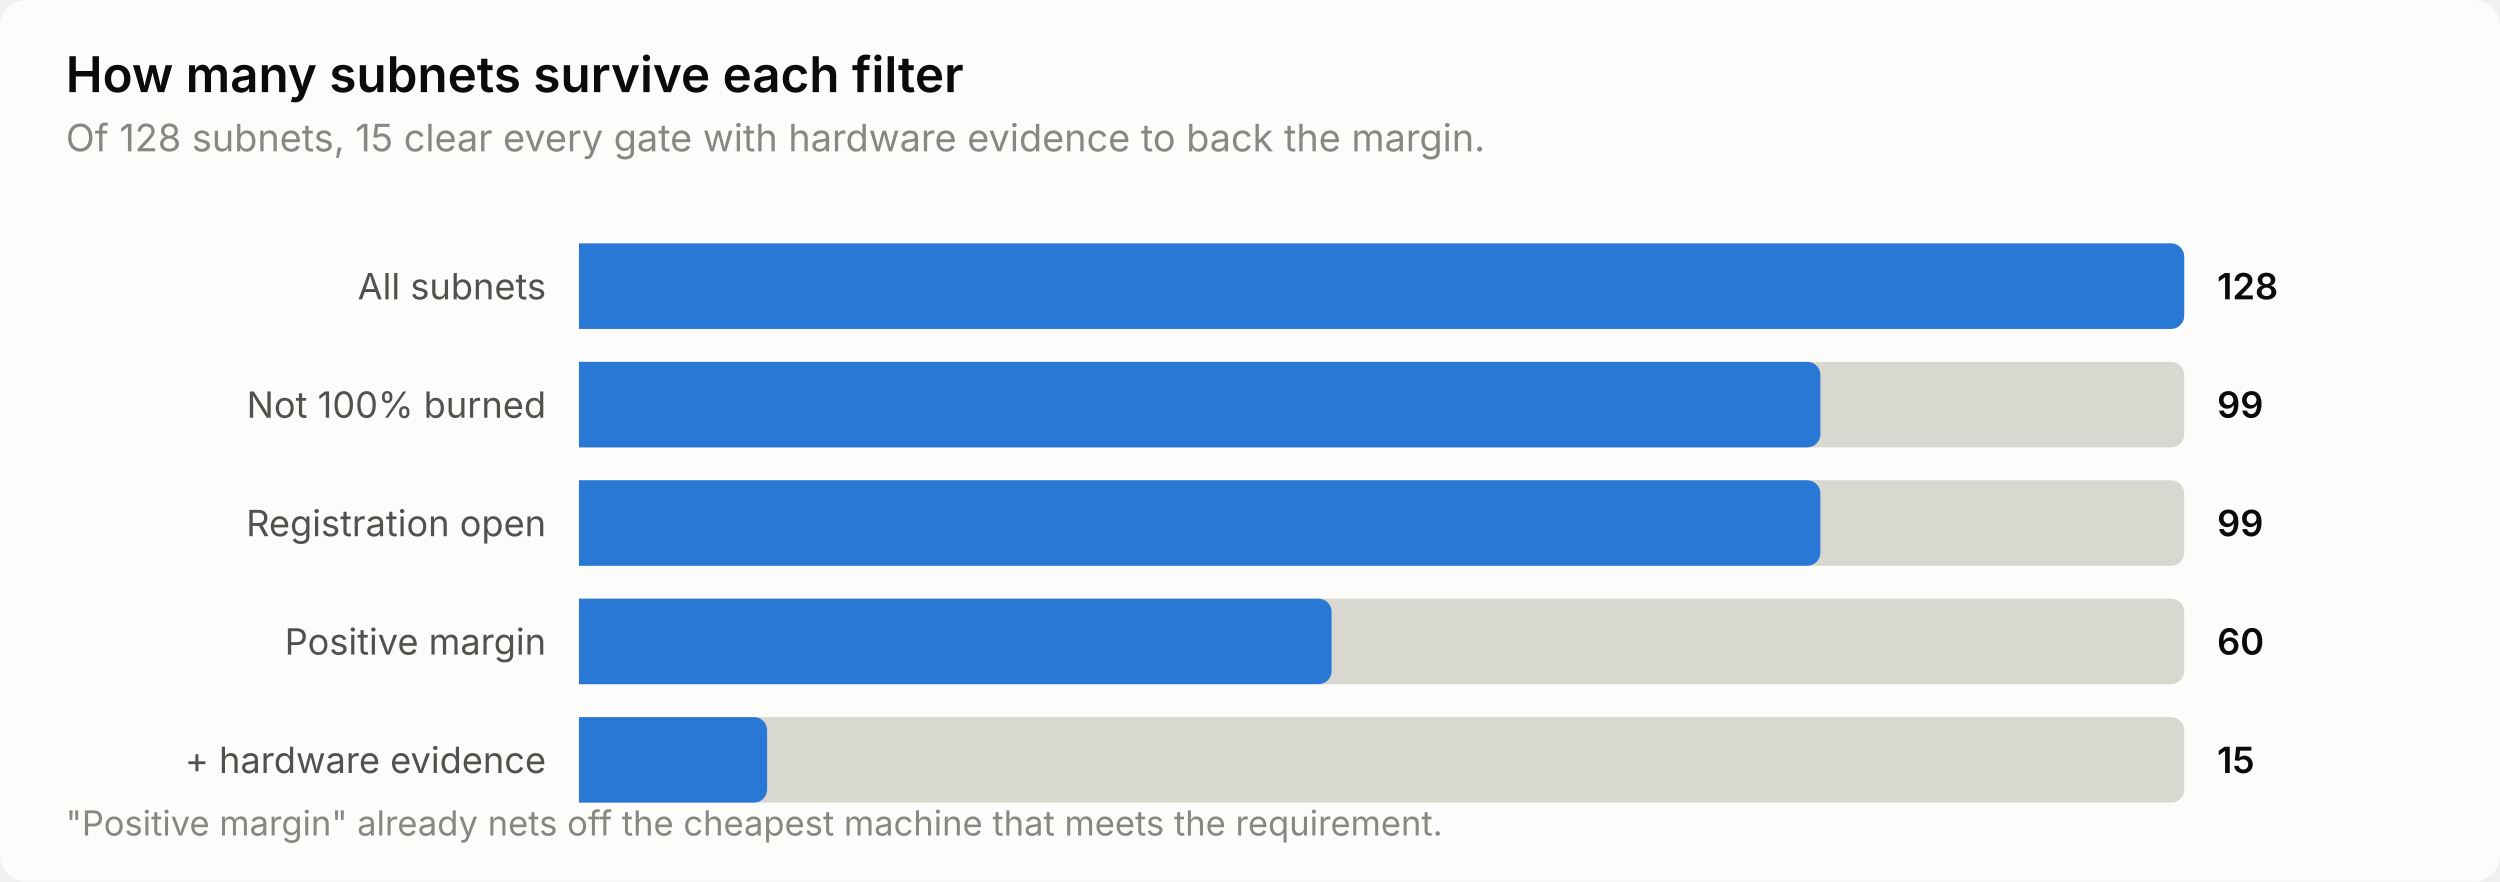
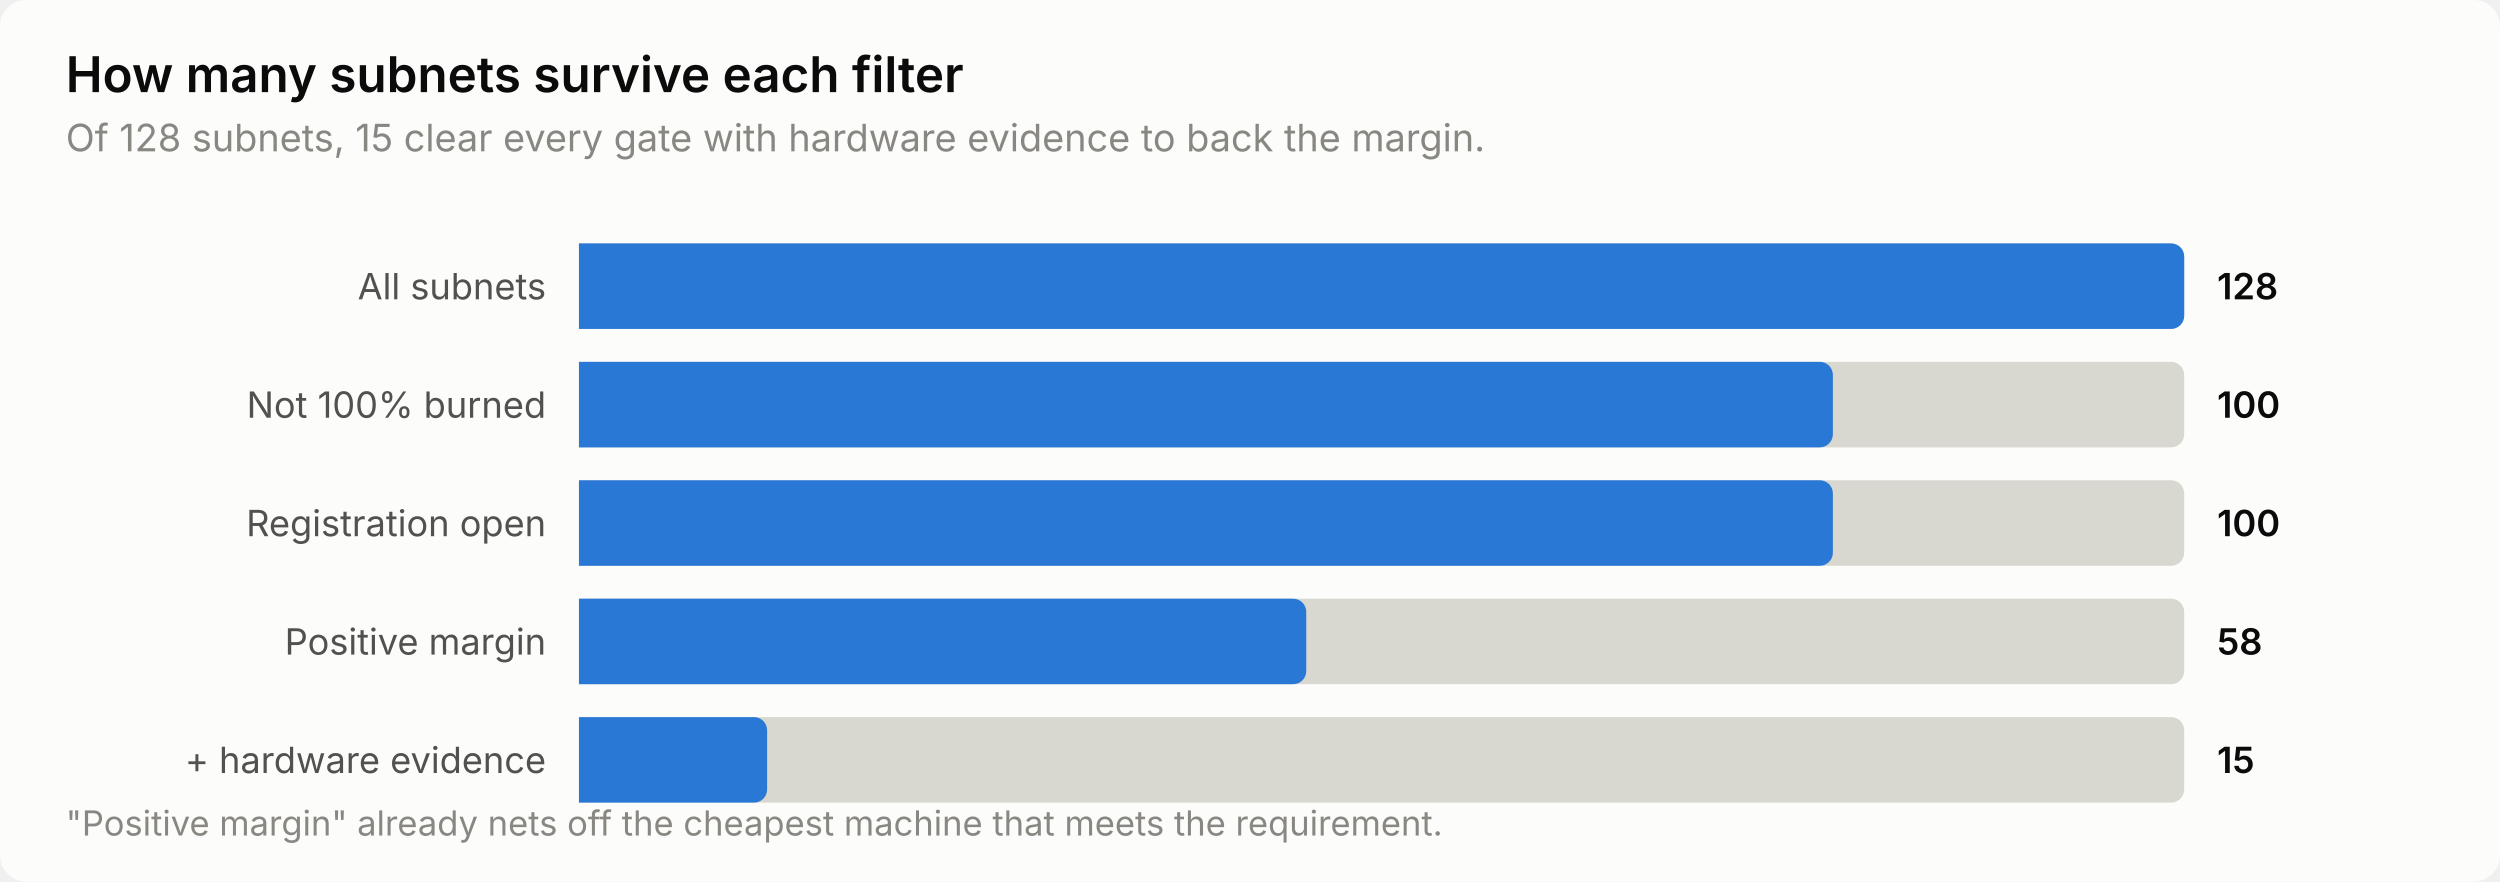
<svg xmlns="http://www.w3.org/2000/svg" width="760" height="268" viewBox="0 0 760 268" role="img" aria-label="How many subnets survive each filter">
  <style>
    text { font-family: system-ui, -apple-system, 'Segoe UI', sans-serif; }
    .t-title { font-size: 15px; font-weight: 600; }
    .t-sub { font-size: 11.5px; }
    .t-lab { font-size: 11px; }
    .t-val { font-size: 11px; font-weight: 600; font-variant-numeric: tabular-nums; }
    .t-tick { font-size: 10.5px; font-variant-numeric: tabular-nums; }

    .surface { fill: #fcfcfb; }
    .ink { fill: #0b0b0b; }
    .ink2 { fill: #52514e; }
    .muted { fill: #898781; }
    .grid { stroke: #e1e0d9; }
    .axis { stroke: #c3c2b7; }
    .accent { fill: #2a78d6; }
    .critical { fill: #d03b3b; }
    .deemph { fill: #d8d7d0; }

    @media (prefers-color-scheme: dark) {
      .surface { fill: #1a1a19; }
      .ink { fill: #ffffff; }
      .ink2 { fill: #c3c2b7; }
      .muted { fill: #898781; }
      .grid { stroke: #2c2c2a; }
      .axis { stroke: #383835; }
      .accent { fill: #3987e5; }
      .deemph { fill: #3a3a37; }
    }
</style>
  <rect class="surface" width="760" height="268" rx="8" />
  <text class="ink t-title" x="20" y="28">How many subnets survive each filter</text>
  <text class="muted t-sub" x="20" y="46">Of 128 subnets, 15 clear every gate with hardware evidence to back the margin.</text>
  <text class="ink2 t-lab" x="166" y="91" text-anchor="end">All subnets</text>
  <path class="deemph" d="M176.0,74.0 H660.0 a4.0,4.0 0 0 1 4.0,4.0 V96.0 a4.0,4.0 0 0 1 -4.0,4.0 H176.0 Z" />
  <path class="accent" d="M176.0,74.0 H660.0 a4.0,4.0 0 0 1 4.0,4.0 V96.0 a4.0,4.0 0 0 1 -4.0,4.0 H176.0 Z" />
  <text class="ink t-val" x="674" y="91">128</text>
  <text class="ink2 t-lab" x="166" y="127" text-anchor="end">Not 100% burned</text>
  <path class="deemph" d="M176.0,110.0 H660.0 a4.0,4.0 0 0 1 4.0,4.0 V132.0 a4.0,4.0 0 0 1 -4.0,4.0 H176.0 Z" />
-   <path class="accent" d="M176.0,110.0 H549.4 a4.0,4.0 0 0 1 4.0,4.0 V132.0 a4.0,4.0 0 0 1 -4.0,4.0 H176.0 Z" />
-   <text class="ink t-val" x="674" y="127">99</text>
+   <path class="accent" d="M176.0,110.0 H553.2 a4.0,4.0 0 0 1 4.0,4.0 V132.0 a4.0,4.0 0 0 1 -4.0,4.0 H176.0 Z" />
+   <text class="ink t-val" x="674" y="127">100</text>
  <text class="ink2 t-lab" x="166" y="163" text-anchor="end">Registration open</text>
  <path class="deemph" d="M176.0,146.0 H660.0 a4.0,4.0 0 0 1 4.0,4.0 V168.0 a4.0,4.0 0 0 1 -4.0,4.0 H176.0 Z" />
-   <path class="accent" d="M176.0,146.0 H549.4 a4.0,4.0 0 0 1 4.0,4.0 V168.0 a4.0,4.0 0 0 1 -4.0,4.0 H176.0 Z" />
-   <text class="ink t-val" x="674" y="163">99</text>
+   <path class="accent" d="M176.0,146.0 H553.2 a4.0,4.0 0 0 1 4.0,4.0 V168.0 a4.0,4.0 0 0 1 -4.0,4.0 H176.0 Z" />
+   <text class="ink t-val" x="674" y="163">100</text>
  <text class="ink2 t-lab" x="166" y="199" text-anchor="end">Positive margin</text>
  <path class="deemph" d="M176.0,182.0 H660.0 a4.0,4.0 0 0 1 4.0,4.0 V204.0 a4.0,4.0 0 0 1 -4.0,4.0 H176.0 Z" />
-   <path class="accent" d="M176.0,182.0 H400.8 a4.0,4.0 0 0 1 4.0,4.0 V204.0 a4.0,4.0 0 0 1 -4.0,4.0 H176.0 Z" />
-   <text class="ink t-val" x="674" y="199">60</text>
+   <path class="accent" d="M176.0,182.0 H393.1 a4.0,4.0 0 0 1 4.0,4.0 V204.0 a4.0,4.0 0 0 1 -4.0,4.0 H176.0 Z" />
+   <text class="ink t-val" x="674" y="199">58</text>
  <text class="ink2 t-lab" x="166" y="235" text-anchor="end">+ hardware evidence</text>
  <path class="deemph" d="M176.0,218.0 H660.0 a4.0,4.0 0 0 1 4.0,4.0 V240.0 a4.0,4.0 0 0 1 -4.0,4.0 H176.0 Z" />
  <path class="accent" d="M176.0,218.0 H229.2 a4.0,4.0 0 0 1 4.0,4.0 V240.0 a4.0,4.0 0 0 1 -4.0,4.0 H176.0 Z" />
  <text class="ink t-val" x="674" y="235">15</text>
  <text class="muted t-tick" x="20" y="254">"Positive margin" already nets off the cheapest machine that meets the requirement.</text>
</svg>
